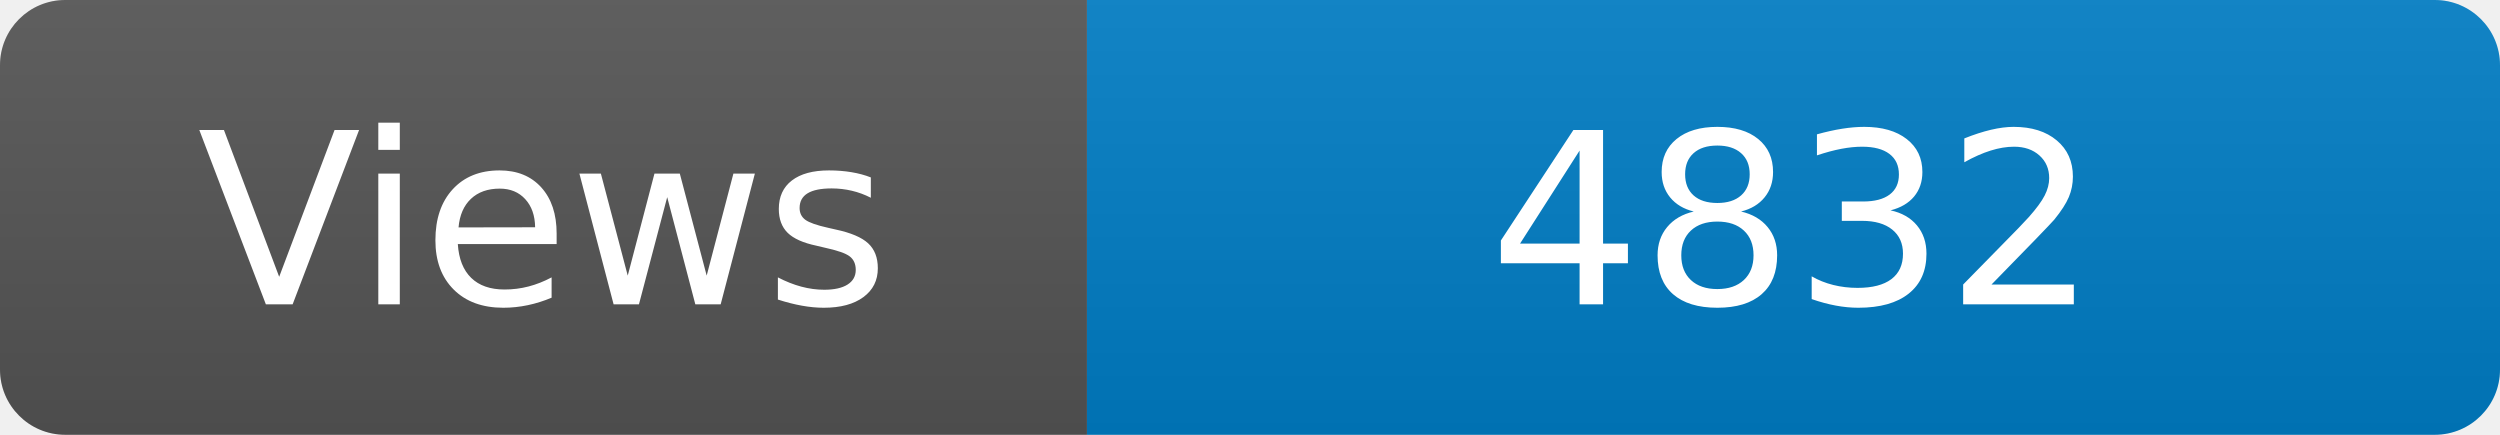
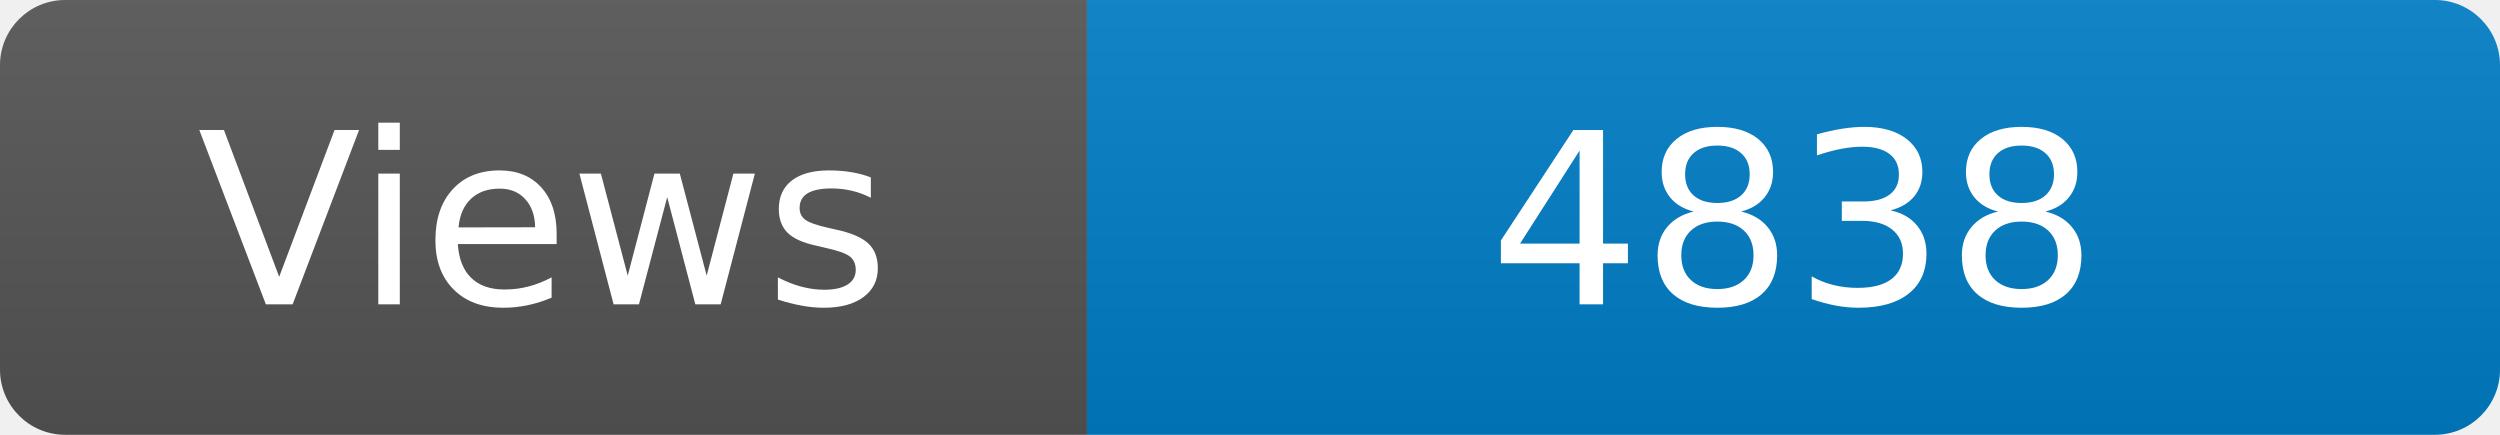
<svg xmlns="http://www.w3.org/2000/svg" width="115" height="20" role="img" aria-label="Maintained?: yes">
  <linearGradient id="s" x2="0" y2="100%">
    <stop offset="0" stop-color="#bbb" stop-opacity=".1" />
    <stop offset="1" stop-opacity=".1" />
  </linearGradient>
  <clipPath id="r">
    <rect width="115" height="20" rx="3" fill="#fff" />
  </clipPath>
  <g clip-path="url(#r)">
    <rect width="50" height="20" fill="#555" />
    <rect x="50" width="160" height="20" fill="#007ec6" />
    <rect width="115" height="20" fill="url(#s)" />
  </g>
  <g fill="#fff" text-anchor="middle" font-family="Verdana,Geneva,DejaVu Sans,sans-serif" font-size="110">
    <text x="250" y="140" transform="scale(.1)" fill="#fff">Views</text>
-     <text x="825" y="140" transform="scale(.1)" fill="#fff">4832</text>
+     <text x="825" y="140" transform="scale(.1)" fill="#fff">4838</text>
  </g>
</svg>
